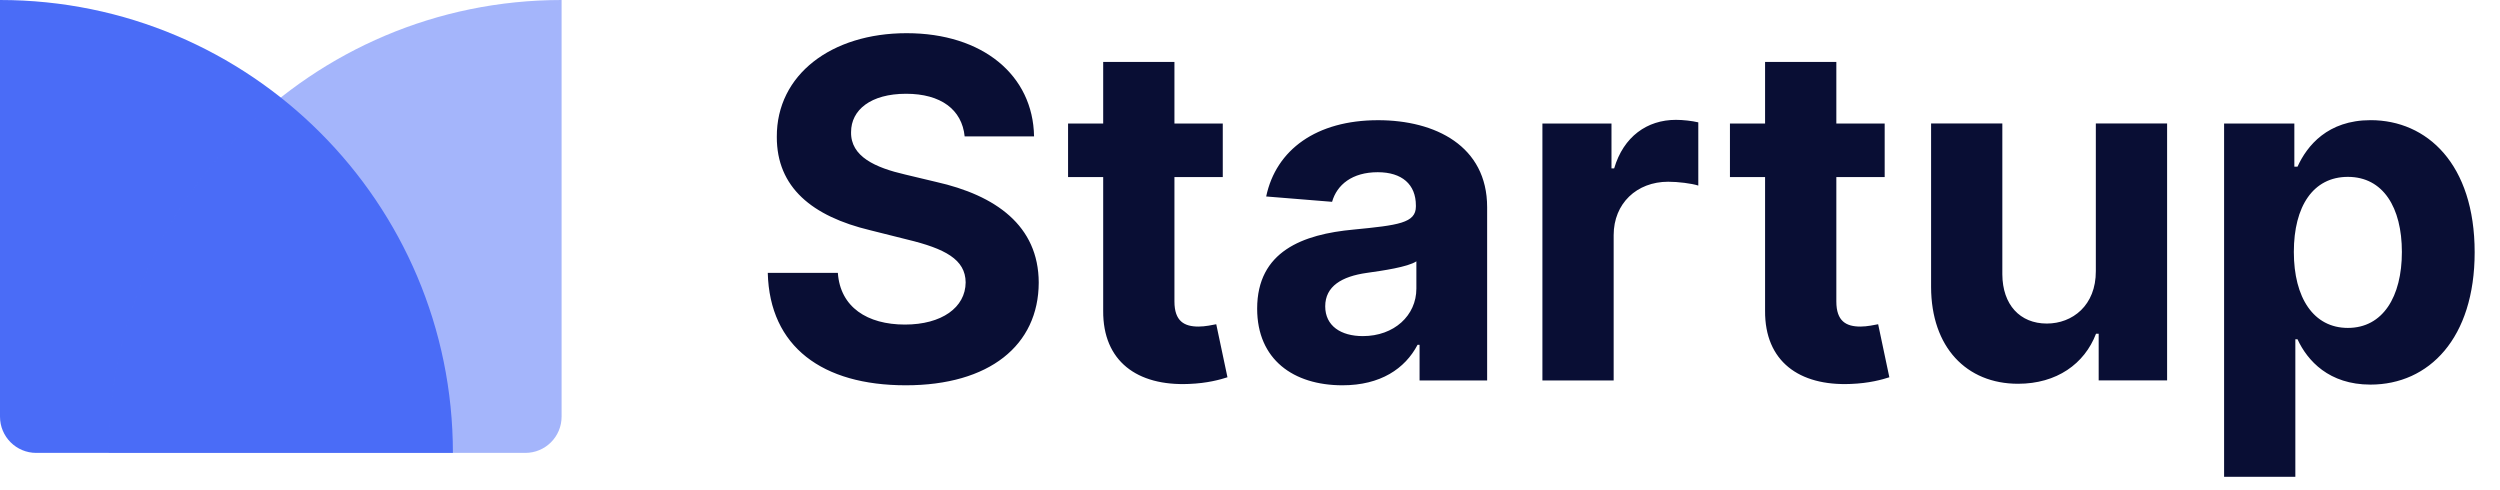
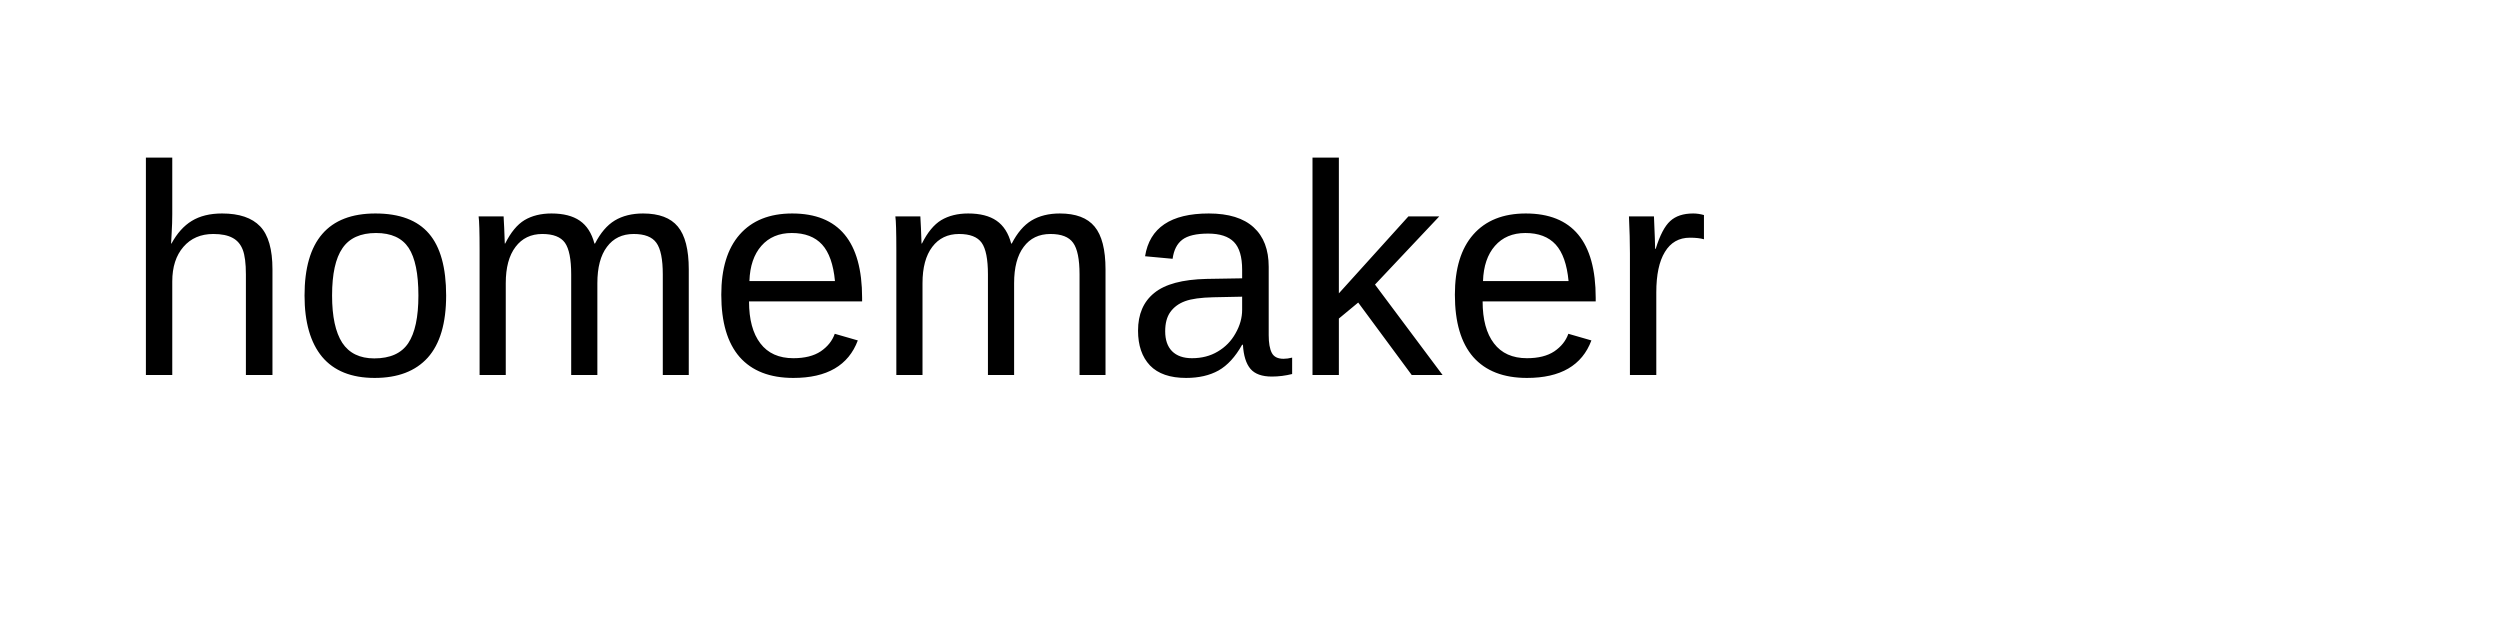
- <svg xmlns="http://www.w3.org/2000/svg" fill="none" height="27" viewBox="0 0 138 27" width="138">
-   <path d="m53.248 7.529h3.832c-.055-3.37-2.825-5.697-7.035-5.697-4.146 0-7.183 2.29-7.165 5.724-.009 2.788 1.957 4.386 5.152 5.152l2.059.517c2.059.498 3.204 1.089 3.213 2.364-.009 1.385-1.32 2.327-3.352 2.327-2.077 0-3.573-.96-3.702-2.853h-3.869c.102 4.09 3.028 6.205 7.617 6.205 4.616 0 7.331-2.207 7.34-5.669-.009-3.148-2.382-4.82-5.669-5.558l-1.699-.406c-1.643-.379-3.019-.988-2.991-2.345 0-1.219 1.08-2.114 3.038-2.114 1.911 0 3.084.868 3.232 2.354zm14.249-.711h-2.668v-3.398h-3.933v3.398h-1.939v2.955h1.939v7.386c-.018 2.779 1.874 4.155 4.727 4.035 1.016-.037 1.736-.24 2.133-.369l-.619-2.927c-.194.037-.609.129-.979.129-.785 0-1.329-.295-1.329-1.385v-6.869h2.668zm6.606 14.45c2.096 0 3.453-.914 4.146-2.234h.111v1.967h3.73v-9.565c0-3.379-2.862-4.801-6.02-4.801-3.398 0-5.632 1.625-6.177 4.21l3.638.295c.268-.942 1.108-1.634 2.521-1.634 1.339 0 2.105.674 2.105 1.837v.055c0 .914-.97 1.034-3.435 1.274-2.807.259-5.327 1.2-5.327 4.367 0 2.807 2.003 4.229 4.709 4.229zm1.126-2.715c-1.21 0-2.077-.563-2.077-1.643 0-1.108.914-1.653 2.299-1.847.859-.12 2.262-.323 2.733-.637v1.505c0 1.486-1.228 2.622-2.955 2.622zm9.912 2.447h3.933v-8.023c0-1.745 1.274-2.945 3.01-2.945.545 0 1.293.092 1.662.212v-3.49c-.351-.083-.84-.138-1.237-.138-1.588 0-2.89.923-3.407 2.678h-.148v-2.474h-3.813zm18.893-14.182h-2.668v-3.398h-3.934v3.398h-1.939v2.955h1.939v7.386c-.018 2.779 1.874 4.155 4.728 4.035 1.015-.037 1.735-.24 2.132-.369l-.618-2.927c-.194.037-.61.129-.979.129-.785 0-1.329-.295-1.329-1.385v-6.869h2.668zm11.656 8.143c.01 1.902-1.292 2.899-2.705 2.899-1.486 0-2.447-1.043-2.456-2.715v-8.328h-3.933v9.03c.009 3.315 1.948 5.337 4.801 5.337 2.133 0 3.666-1.099 4.303-2.761h.147v2.576h3.777v-14.182h-3.934zm7.08 11.357h3.933v-7.59h.12c.545 1.182 1.736 2.502 4.026 2.502 3.231 0 5.752-2.558 5.752-7.303 0-4.875-2.632-7.294-5.743-7.294-2.373 0-3.509 1.413-4.035 2.567h-.175v-2.382h-3.878zm3.85-12.409c0-2.53 1.071-4.146 2.982-4.146 1.948 0 2.982 1.69 2.982 4.146 0 2.474-1.052 4.192-2.982 4.192-1.893 0-2.982-1.662-2.982-4.192z" fill="#090e34" />
-   <g fill="#4a6cf7">
-     <path d="m0 0c13.807 0 25 11.193 25 25h-23c-1.105 0-2-.895-2-2z" />
-     <path d="m6 25c0-13.807 11.193-25 25-25v23c0 1.105-.895 2-2 2z" opacity=".5" />
-   </g>
+ <svg xmlns="http://www.w3.org/2000/svg" width="200" height="50" viewBox="0 0 200 50">
+   <text x="10" y="30" font-family="Arial, sans-serif" font-size="24" fill="black">homemaker</text>
</svg>
